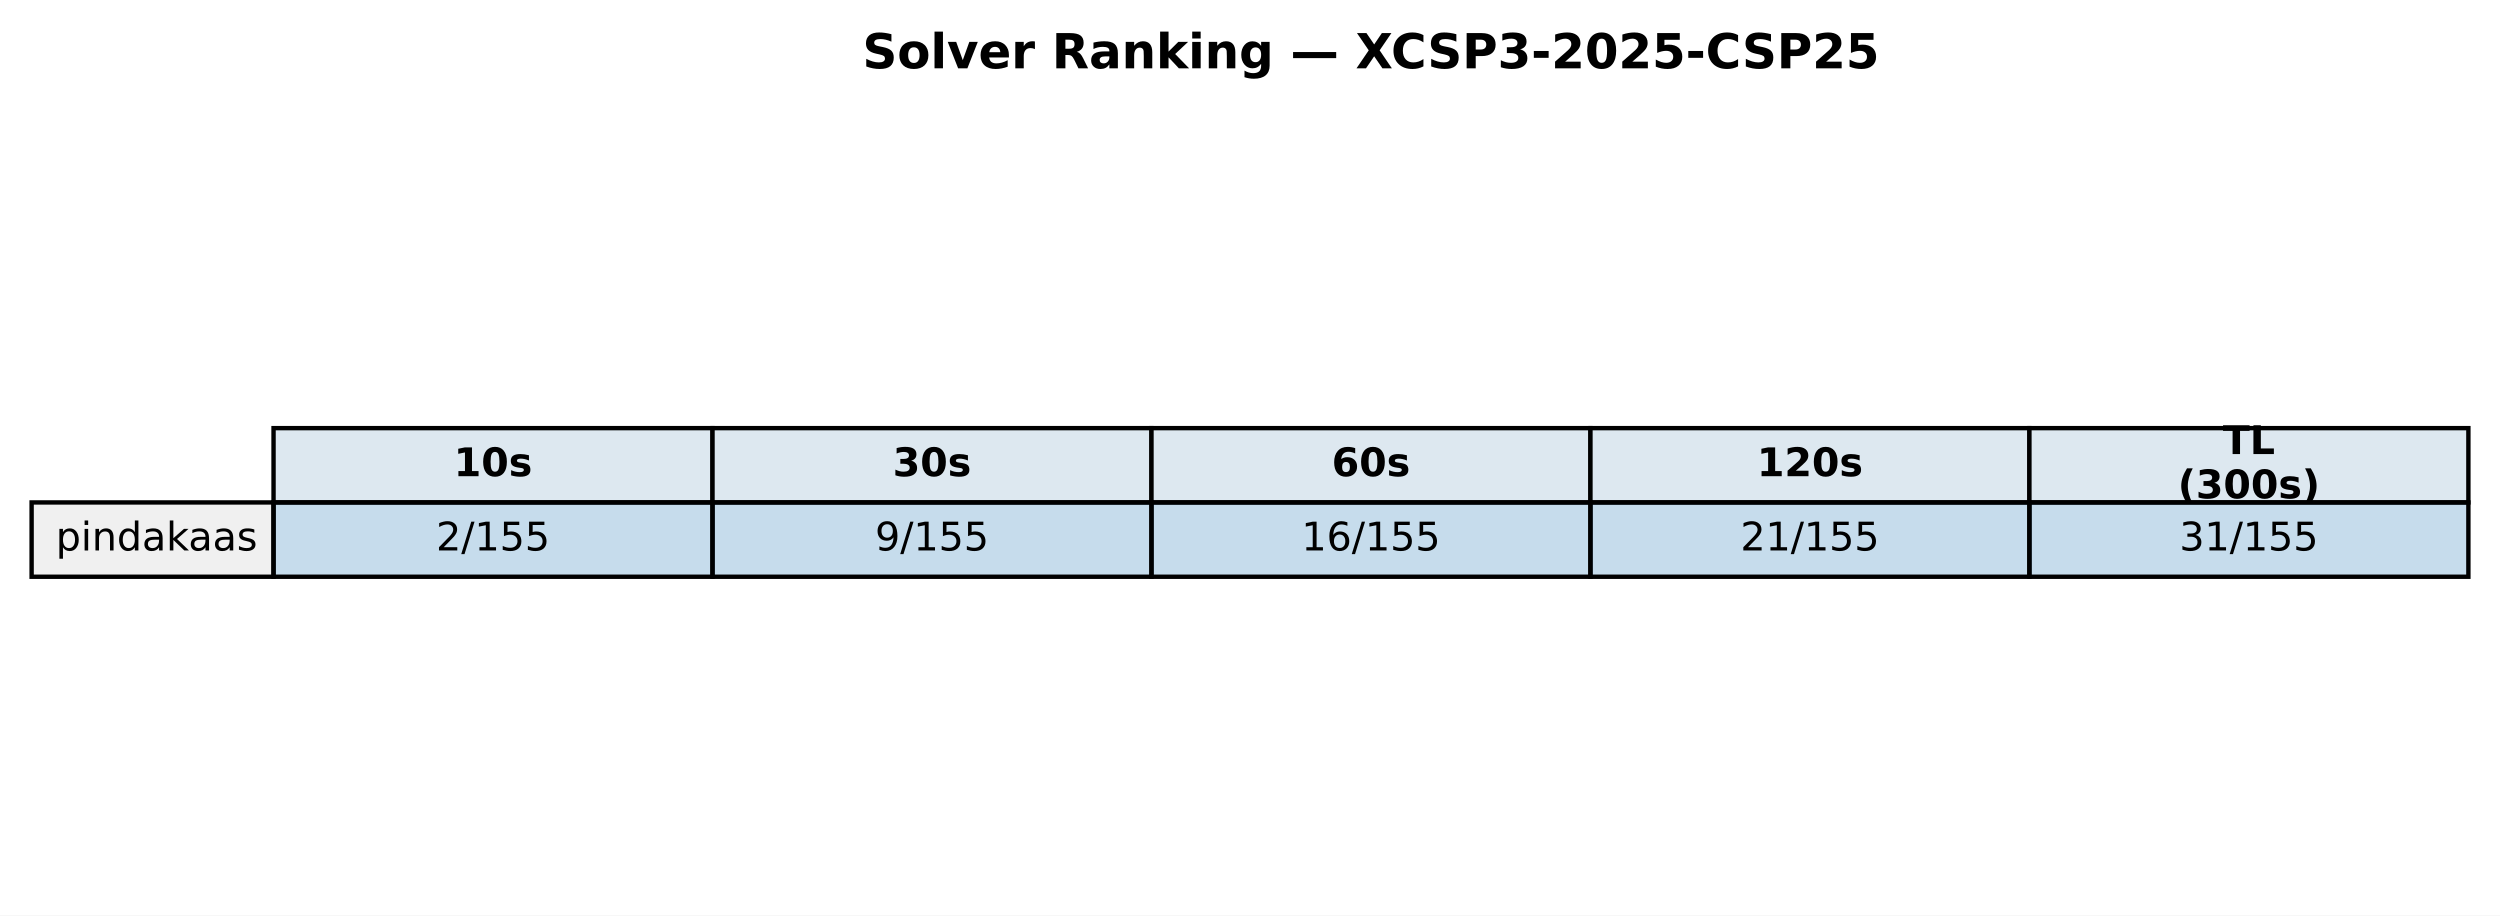
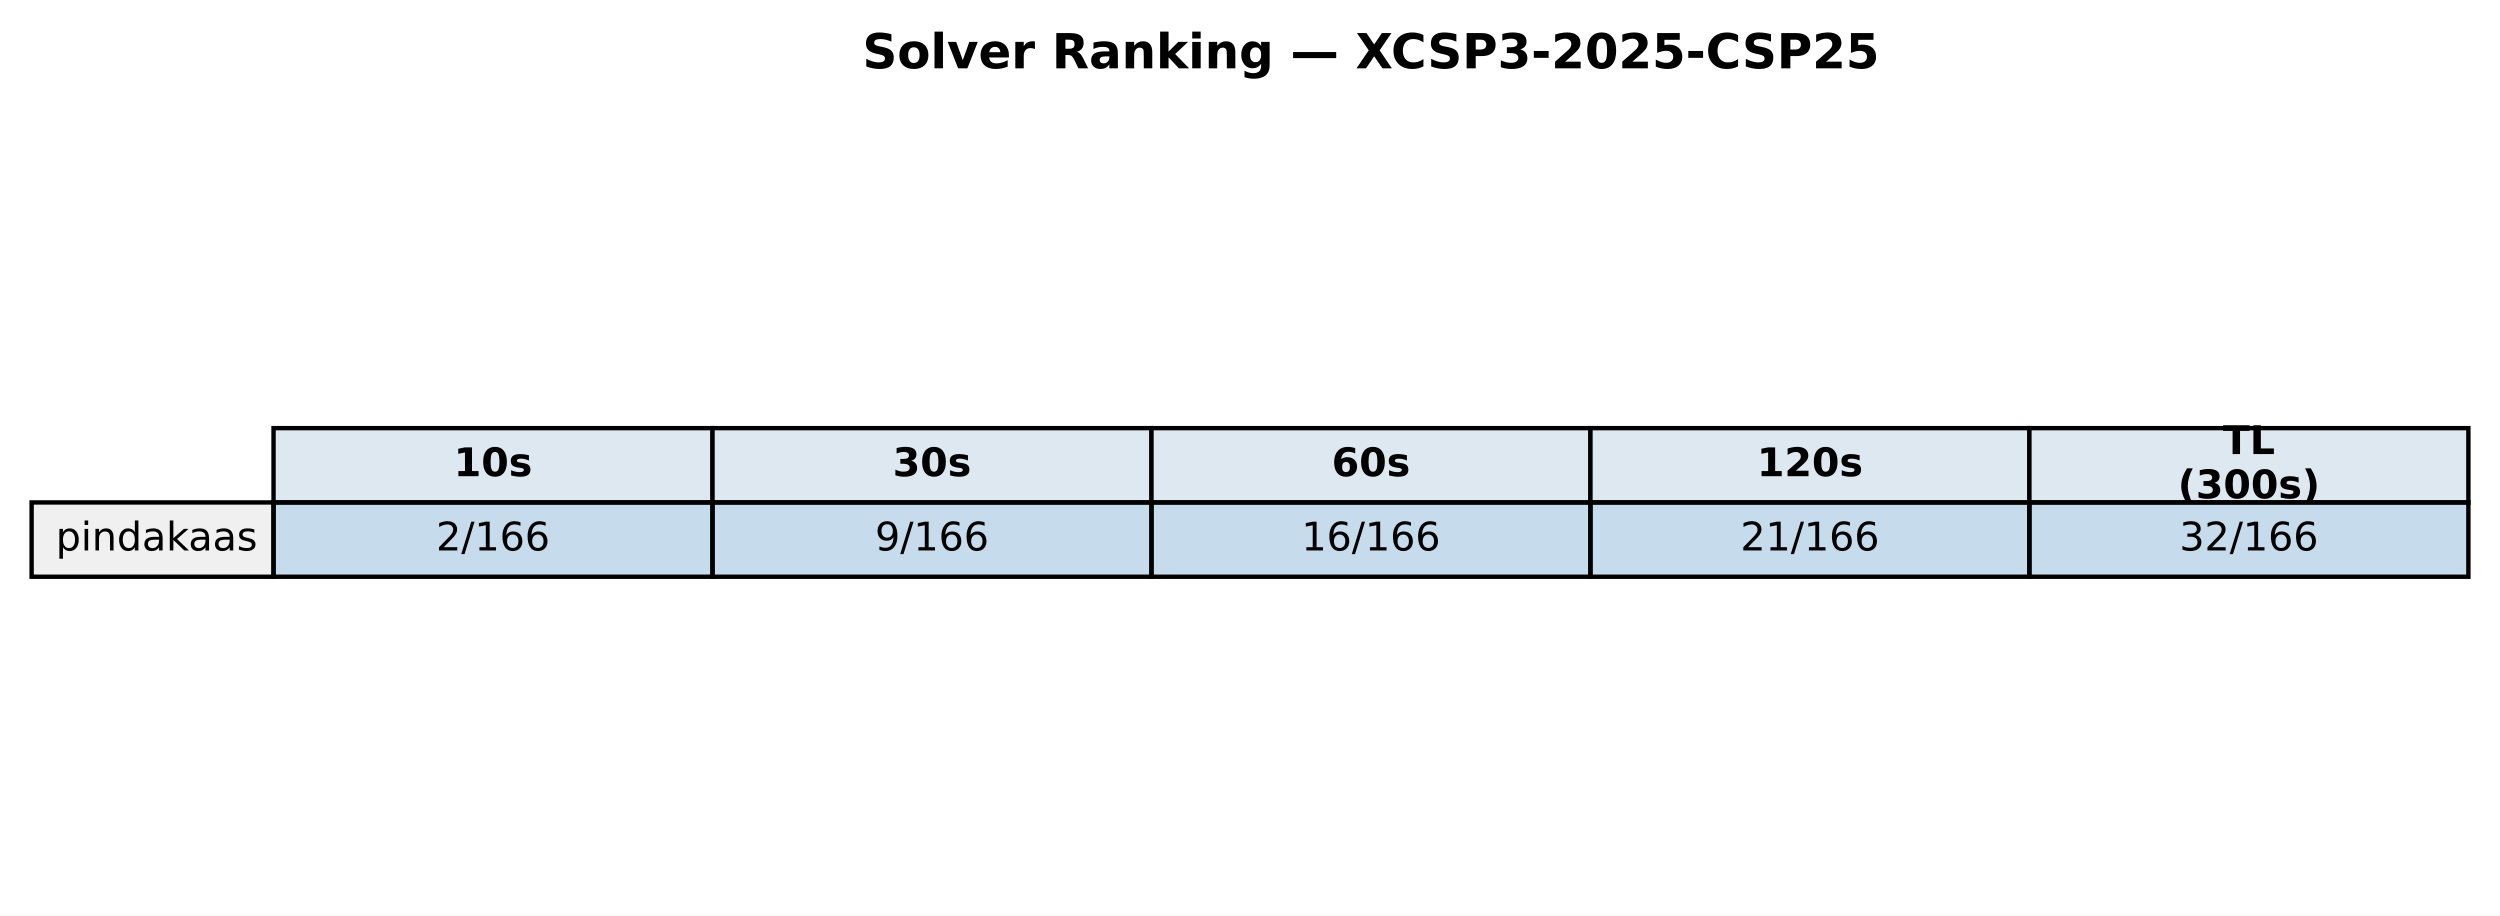
<svg xmlns="http://www.w3.org/2000/svg" xmlns:xlink="http://www.w3.org/1999/xlink" width="569.414pt" height="208.518pt" viewBox="0 0 569.414 208.518" version="1.1">
  <defs>
    <style type="text/css">*{stroke-linejoin: round; stroke-linecap: butt}</style>
  </defs>
  <g id="figure_1">
    <g id="patch_1">
      <path d="M 0 208.518  L 569.414 208.518  L 569.414 0  L 0 0  z " style="fill: #ffffff" />
    </g>
    <g id="axes_1">
      <g id="table_1">
        <g id="patch_2">
          <path d="M 62.304 114.438  L 162.286 114.438  L 162.286 97.514  L 62.304 97.514  z " style="fill: #dde8f0; stroke: #000000; stroke-linejoin: miter" />
        </g>
        <g id="text_1">
          <g transform="translate(103.3544 108.4594) scale(0.09 -0.09)">
            <defs>
              <path id="DejaVuSans-Bold-31" d="M 750 831  L 1813 831  L 1813 3847  L 722 3622  L 722 4441  L 1806 4666  L 2950 4666  L 2950 831  L 4013 831  L 4013 0  L 750 0  L 750 831  z " transform="scale(0.015625)" />
              <path id="DejaVuSans-Bold-30" d="M 2944 2338  Q 2944 3213 2780 3570  Q 2616 3928 2228 3928  Q 1841 3928 1675 3570  Q 1509 3213 1509 2338  Q 1509 1453 1675 1090  Q 1841 728 2228 728  Q 2613 728 2778 1090  Q 2944 1453 2944 2338  z M 4147 2328  Q 4147 1169 3647 539  Q 3147 -91 2228 -91  Q 1306 -91 806 539  Q 306 1169 306 2328  Q 306 3491 806 4120  Q 1306 4750 2228 4750  Q 3147 4750 3647 4120  Q 4147 3491 4147 2328  z " transform="scale(0.015625)" />
              <path id="DejaVuSans-Bold-73" d="M 3272 3391  L 3272 2541  Q 2913 2691 2578 2766  Q 2244 2841 1947 2841  Q 1628 2841 1473 2761  Q 1319 2681 1319 2516  Q 1319 2381 1436 2309  Q 1553 2238 1856 2203  L 2053 2175  Q 2913 2066 3209 1816  Q 3506 1566 3506 1031  Q 3506 472 3093 190  Q 2681 -91 1863 -91  Q 1516 -91 1145 -36  Q 775 19 384 128  L 384 978  Q 719 816 1070 734  Q 1422 653 1784 653  Q 2113 653 2278 743  Q 2444 834 2444 1013  Q 2444 1163 2330 1236  Q 2216 1309 1875 1350  L 1678 1375  Q 931 1469 631 1722  Q 331 1975 331 2491  Q 331 3047 712 3315  Q 1094 3584 1881 3584  Q 2191 3584 2531 3537  Q 2872 3491 3272 3391  z " transform="scale(0.015625)" />
            </defs>
            <use xlink:href="#DejaVuSans-Bold-31" />
            <use xlink:href="#DejaVuSans-Bold-30" transform="translate(69.58008 0)" />
            <use xlink:href="#DejaVuSans-Bold-73" transform="translate(139.1602 0)" />
          </g>
        </g>
        <g id="patch_3">
          <path d="M 162.286 114.438  L 262.268 114.438  L 262.268 97.514  L 162.286 97.514  z " style="fill: #dde8f0; stroke: #000000; stroke-linejoin: miter" />
        </g>
        <g id="text_2">
          <g transform="translate(203.3365 108.4594) scale(0.09 -0.09)">
            <defs>
              <path id="DejaVuSans-Bold-33" d="M 2981 2516  Q 3453 2394 3698 2092  Q 3944 1791 3944 1325  Q 3944 631 3412 270  Q 2881 -91 1863 -91  Q 1503 -91 1142 -33  Q 781 25 428 141  L 428 1069  Q 766 900 1098 814  Q 1431 728 1753 728  Q 2231 728 2486 893  Q 2741 1059 2741 1369  Q 2741 1688 2480 1852  Q 2219 2016 1709 2016  L 1228 2016  L 1228 2791  L 1734 2791  Q 2188 2791 2409 2933  Q 2631 3075 2631 3366  Q 2631 3634 2415 3781  Q 2200 3928 1806 3928  Q 1516 3928 1219 3862  Q 922 3797 628 3669  L 628 4550  Q 984 4650 1334 4700  Q 1684 4750 2022 4750  Q 2931 4750 3382 4451  Q 3834 4153 3834 3553  Q 3834 3144 3618 2883  Q 3403 2622 2981 2516  z " transform="scale(0.015625)" />
            </defs>
            <use xlink:href="#DejaVuSans-Bold-33" />
            <use xlink:href="#DejaVuSans-Bold-30" transform="translate(69.58008 0)" />
            <use xlink:href="#DejaVuSans-Bold-73" transform="translate(139.1602 0)" />
          </g>
        </g>
        <g id="patch_4">
          <path d="M 262.268 114.438  L 362.25 114.438  L 362.25 97.514  L 262.268 97.514  z " style="fill: #dde8f0; stroke: #000000; stroke-linejoin: miter" />
        </g>
        <g id="text_3">
          <g transform="translate(303.3186 108.4594) scale(0.09 -0.09)">
            <defs>
              <path id="DejaVuSans-Bold-36" d="M 2316 2303  Q 2000 2303 1842 2098  Q 1684 1894 1684 1484  Q 1684 1075 1842 870  Q 2000 666 2316 666  Q 2634 666 2792 870  Q 2950 1075 2950 1484  Q 2950 1894 2792 2098  Q 2634 2303 2316 2303  z M 3803 4544  L 3803 3681  Q 3506 3822 3243 3889  Q 2981 3956 2731 3956  Q 2194 3956 1894 3657  Q 1594 3359 1544 2772  Q 1750 2925 1990 3001  Q 2231 3078 2516 3078  Q 3231 3078 3670 2659  Q 4109 2241 4109 1563  Q 4109 813 3618 361  Q 3128 -91 2303 -91  Q 1394 -91 895 523  Q 397 1138 397 2266  Q 397 3422 980 4083  Q 1563 4744 2578 4744  Q 2900 4744 3203 4694  Q 3506 4644 3803 4544  z " transform="scale(0.015625)" />
            </defs>
            <use xlink:href="#DejaVuSans-Bold-36" />
            <use xlink:href="#DejaVuSans-Bold-30" transform="translate(69.58008 0)" />
            <use xlink:href="#DejaVuSans-Bold-73" transform="translate(139.1602 0)" />
          </g>
        </g>
        <g id="patch_5">
          <path d="M 362.25 114.438  L 462.232 114.438  L 462.232 97.514  L 362.25 97.514  z " style="fill: #dde8f0; stroke: #000000; stroke-linejoin: miter" />
        </g>
        <g id="text_4">
          <g transform="translate(400.1697 108.4594) scale(0.09 -0.09)">
            <defs>
              <path id="DejaVuSans-Bold-32" d="M 1844 884  L 3897 884  L 3897 0  L 506 0  L 506 884  L 2209 2388  Q 2438 2594 2547 2791  Q 2656 2988 2656 3200  Q 2656 3528 2436 3728  Q 2216 3928 1850 3928  Q 1569 3928 1234 3808  Q 900 3688 519 3450  L 519 4475  Q 925 4609 1322 4679  Q 1719 4750 2100 4750  Q 2938 4750 3402 4381  Q 3866 4013 3866 3353  Q 3866 2972 3669 2642  Q 3472 2313 2841 1759  L 1844 884  z " transform="scale(0.015625)" />
            </defs>
            <use xlink:href="#DejaVuSans-Bold-31" />
            <use xlink:href="#DejaVuSans-Bold-32" transform="translate(69.58008 0)" />
            <use xlink:href="#DejaVuSans-Bold-30" transform="translate(139.1602 0)" />
            <use xlink:href="#DejaVuSans-Bold-73" transform="translate(208.7402 0)" />
          </g>
        </g>
        <g id="patch_6">
          <path d="M 462.232 114.438  L 562.214 114.438  L 562.214 97.514  L 462.232 97.514  z " style="fill: #dde8f0; stroke: #000000; stroke-linejoin: miter" />
        </g>
        <g id="text_5">
          <g transform="translate(506.2858 103.4204) scale(0.09 -0.09)">
            <defs>
              <path id="DejaVuSans-Bold-54" d="M 31 4666  L 4331 4666  L 4331 3756  L 2784 3756  L 2784 0  L 1581 0  L 1581 3756  L 31 3756  L 31 4666  z " transform="scale(0.015625)" />
              <path id="DejaVuSans-Bold-4c" d="M 588 4666  L 1791 4666  L 1791 909  L 3903 909  L 3903 0  L 588 0  L 588 4666  z " transform="scale(0.015625)" />
            </defs>
            <use xlink:href="#DejaVuSans-Bold-54" />
            <use xlink:href="#DejaVuSans-Bold-4c" transform="translate(68.21289 0)" />
          </g>
          <g transform="translate(496.0385 113.4984) scale(0.09 -0.09)">
            <defs>
              <path id="DejaVuSans-Bold-28" d="M 2413 -844  L 1484 -844  Q 1006 -72 778 623  Q 550 1319 550 2003  Q 550 2688 779 3389  Q 1009 4091 1484 4856  L 2413 4856  Q 2013 4116 1813 3408  Q 1613 2700 1613 2009  Q 1613 1319 1811 609  Q 2009 -100 2413 -844  z " transform="scale(0.015625)" />
              <path id="DejaVuSans-Bold-29" d="M 513 -844  Q 913 -100 1113 609  Q 1313 1319 1313 2009  Q 1313 2700 1113 3408  Q 913 4116 513 4856  L 1441 4856  Q 1916 4091 2145 3389  Q 2375 2688 2375 2003  Q 2375 1319 2147 623  Q 1919 -72 1441 -844  L 513 -844  z " transform="scale(0.015625)" />
            </defs>
            <use xlink:href="#DejaVuSans-Bold-28" />
            <use xlink:href="#DejaVuSans-Bold-33" transform="translate(45.70312 0)" />
            <use xlink:href="#DejaVuSans-Bold-30" transform="translate(115.2832 0)" />
            <use xlink:href="#DejaVuSans-Bold-30" transform="translate(184.8633 0)" />
            <use xlink:href="#DejaVuSans-Bold-73" transform="translate(254.4434 0)" />
            <use xlink:href="#DejaVuSans-Bold-29" transform="translate(313.9648 0)" />
          </g>
        </g>
        <g id="patch_7">
          <path d="M 7.2 131.363  L 62.304 131.363  L 62.304 114.438  L 7.2 114.438  z " style="fill: #f0f0f0; stroke: #000000; stroke-linejoin: miter" />
        </g>
        <g id="text_6">
          <g transform="translate(12.71036 125.3841) scale(0.09 -0.09)">
            <defs>
              <path id="DejaVuSans-70" d="M 1159 525  L 1159 -1331  L 581 -1331  L 581 3500  L 1159 3500  L 1159 2969  Q 1341 3281 1617 3432  Q 1894 3584 2278 3584  Q 2916 3584 3314 3078  Q 3713 2572 3713 1747  Q 3713 922 3314 415  Q 2916 -91 2278 -91  Q 1894 -91 1617 61  Q 1341 213 1159 525  z M 3116 1747  Q 3116 2381 2855 2742  Q 2594 3103 2138 3103  Q 1681 3103 1420 2742  Q 1159 2381 1159 1747  Q 1159 1113 1420 752  Q 1681 391 2138 391  Q 2594 391 2855 752  Q 3116 1113 3116 1747  z " transform="scale(0.015625)" />
              <path id="DejaVuSans-69" d="M 603 3500  L 1178 3500  L 1178 0  L 603 0  L 603 3500  z M 603 4863  L 1178 4863  L 1178 4134  L 603 4134  L 603 4863  z " transform="scale(0.015625)" />
              <path id="DejaVuSans-6e" d="M 3513 2113  L 3513 0  L 2938 0  L 2938 2094  Q 2938 2591 2744 2837  Q 2550 3084 2163 3084  Q 1697 3084 1428 2787  Q 1159 2491 1159 1978  L 1159 0  L 581 0  L 581 3500  L 1159 3500  L 1159 2956  Q 1366 3272 1645 3428  Q 1925 3584 2291 3584  Q 2894 3584 3203 3211  Q 3513 2838 3513 2113  z " transform="scale(0.015625)" />
              <path id="DejaVuSans-64" d="M 2906 2969  L 2906 4863  L 3481 4863  L 3481 0  L 2906 0  L 2906 525  Q 2725 213 2448 61  Q 2172 -91 1784 -91  Q 1150 -91 751 415  Q 353 922 353 1747  Q 353 2572 751 3078  Q 1150 3584 1784 3584  Q 2172 3584 2448 3432  Q 2725 3281 2906 2969  z M 947 1747  Q 947 1113 1208 752  Q 1469 391 1925 391  Q 2381 391 2643 752  Q 2906 1113 2906 1747  Q 2906 2381 2643 2742  Q 2381 3103 1925 3103  Q 1469 3103 1208 2742  Q 947 2381 947 1747  z " transform="scale(0.015625)" />
              <path id="DejaVuSans-61" d="M 2194 1759  Q 1497 1759 1228 1600  Q 959 1441 959 1056  Q 959 750 1161 570  Q 1363 391 1709 391  Q 2188 391 2477 730  Q 2766 1069 2766 1631  L 2766 1759  L 2194 1759  z M 3341 1997  L 3341 0  L 2766 0  L 2766 531  Q 2569 213 2275 61  Q 1981 -91 1556 -91  Q 1019 -91 701 211  Q 384 513 384 1019  Q 384 1609 779 1909  Q 1175 2209 1959 2209  L 2766 2209  L 2766 2266  Q 2766 2663 2505 2880  Q 2244 3097 1772 3097  Q 1472 3097 1187 3025  Q 903 2953 641 2809  L 641 3341  Q 956 3463 1253 3523  Q 1550 3584 1831 3584  Q 2591 3584 2966 3190  Q 3341 2797 3341 1997  z " transform="scale(0.015625)" />
              <path id="DejaVuSans-6b" d="M 581 4863  L 1159 4863  L 1159 1991  L 2875 3500  L 3609 3500  L 1753 1863  L 3688 0  L 2938 0  L 1159 1709  L 1159 0  L 581 0  L 581 4863  z " transform="scale(0.015625)" />
              <path id="DejaVuSans-73" d="M 2834 3397  L 2834 2853  Q 2591 2978 2328 3040  Q 2066 3103 1784 3103  Q 1356 3103 1142 2972  Q 928 2841 928 2578  Q 928 2378 1081 2264  Q 1234 2150 1697 2047  L 1894 2003  Q 2506 1872 2764 1633  Q 3022 1394 3022 966  Q 3022 478 2636 193  Q 2250 -91 1575 -91  Q 1294 -91 989 -36  Q 684 19 347 128  L 347 722  Q 666 556 975 473  Q 1284 391 1588 391  Q 1994 391 2212 530  Q 2431 669 2431 922  Q 2431 1156 2273 1281  Q 2116 1406 1581 1522  L 1381 1569  Q 847 1681 609 1914  Q 372 2147 372 2553  Q 372 3047 722 3315  Q 1072 3584 1716 3584  Q 2034 3584 2315 3537  Q 2597 3491 2834 3397  z " transform="scale(0.015625)" />
            </defs>
            <use xlink:href="#DejaVuSans-70" />
            <use xlink:href="#DejaVuSans-69" transform="translate(63.47656 0)" />
            <use xlink:href="#DejaVuSans-6e" transform="translate(91.25977 0)" />
            <use xlink:href="#DejaVuSans-64" transform="translate(154.6387 0)" />
            <use xlink:href="#DejaVuSans-61" transform="translate(218.1152 0)" />
            <use xlink:href="#DejaVuSans-6b" transform="translate(279.3945 0)" />
            <use xlink:href="#DejaVuSans-61" transform="translate(335.5547 0)" />
            <use xlink:href="#DejaVuSans-61" transform="translate(396.834 0)" />
            <use xlink:href="#DejaVuSans-73" transform="translate(458.1133 0)" />
          </g>
        </g>
        <g id="patch_8">
          <path d="M 62.304 131.363  L 162.286 131.363  L 162.286 114.438  L 62.304 114.438  z " style="fill: #1f77b4; fill-opacity: 0.25; stroke: #000000; stroke-linejoin: miter" />
        </g>
        <g id="text_7">
          <g transform="translate(99.32623 125.3841) scale(0.09 -0.09)">
            <defs>
              <path id="DejaVuSans-32" d="M 1228 531  L 3431 531  L 3431 0  L 469 0  L 469 531  Q 828 903 1448 1529  Q 2069 2156 2228 2338  Q 2531 2678 2651 2914  Q 2772 3150 2772 3378  Q 2772 3750 2511 3984  Q 2250 4219 1831 4219  Q 1534 4219 1204 4116  Q 875 4013 500 3803  L 500 4441  Q 881 4594 1212 4672  Q 1544 4750 1819 4750  Q 2544 4750 2975 4387  Q 3406 4025 3406 3419  Q 3406 3131 3298 2873  Q 3191 2616 2906 2266  Q 2828 2175 2409 1742  Q 1991 1309 1228 531  z " transform="scale(0.015625)" />
              <path id="DejaVuSans-2f" d="M 1625 4666  L 2156 4666  L 531 -594  L 0 -594  L 1625 4666  z " transform="scale(0.015625)" />
              <path id="DejaVuSans-31" d="M 794 531  L 1825 531  L 1825 4091  L 703 3866  L 703 4441  L 1819 4666  L 2450 4666  L 2450 531  L 3481 531  L 3481 0  L 794 0  L 794 531  z " transform="scale(0.015625)" />
-               <path id="DejaVuSans-35" d="M 691 4666  L 3169 4666  L 3169 4134  L 1269 4134  L 1269 2991  Q 1406 3038 1543 3061  Q 1681 3084 1819 3084  Q 2600 3084 3056 2656  Q 3513 2228 3513 1497  Q 3513 744 3044 326  Q 2575 -91 1722 -91  Q 1428 -91 1123 -41  Q 819 9 494 109  L 494 744  Q 775 591 1075 516  Q 1375 441 1709 441  Q 2250 441 2565 725  Q 2881 1009 2881 1497  Q 2881 1984 2565 2268  Q 2250 2553 1709 2553  Q 1456 2553 1204 2497  Q 953 2441 691 2322  L 691 4666  z " transform="scale(0.015625)" />
+               <path id="DejaVuSans-36" d="M 2113 2584  Q 1688 2584 1439 2293  Q 1191 2003 1191 1497  Q 1191 994 1439 701  Q 1688 409 2113 409  Q 2538 409 2786 701  Q 3034 994 3034 1497  Q 3034 2003 2786 2293  Q 2538 2584 2113 2584  z M 3366 4563  L 3366 3988  Q 3128 4100 2886 4159  Q 2644 4219 2406 4219  Q 1781 4219 1451 3797  Q 1122 3375 1075 2522  Q 1259 2794 1537 2939  Q 1816 3084 2150 3084  Q 2853 3084 3261 2657  Q 3669 2231 3669 1497  Q 3669 778 3244 343  Q 2819 -91 2113 -91  Q 1303 -91 875 529  Q 447 1150 447 2328  Q 447 3434 972 4092  Q 1497 4750 2381 4750  Q 2619 4750 2861 4703  Q 3103 4656 3366 4563  z " transform="scale(0.015625)" />
            </defs>
            <use xlink:href="#DejaVuSans-32" />
            <use xlink:href="#DejaVuSans-2f" transform="translate(63.62305 0)" />
            <use xlink:href="#DejaVuSans-31" transform="translate(97.31445 0)" />
-             <use xlink:href="#DejaVuSans-35" transform="translate(160.9375 0)" />
-             <use xlink:href="#DejaVuSans-35" transform="translate(224.5605 0)" />
+             <use xlink:href="#DejaVuSans-36" transform="translate(160.9375 0)" />
+             <use xlink:href="#DejaVuSans-36" transform="translate(224.5605 0)" />
          </g>
        </g>
        <g id="patch_9">
          <path d="M 162.286 131.363  L 262.268 131.363  L 262.268 114.438  L 162.286 114.438  z " style="fill: #1f77b4; fill-opacity: 0.25; stroke: #000000; stroke-linejoin: miter" />
        </g>
        <g id="text_8">
          <g transform="translate(199.3083 125.3841) scale(0.09 -0.09)">
            <defs>
              <path id="DejaVuSans-39" d="M 703 97  L 703 672  Q 941 559 1184 500  Q 1428 441 1663 441  Q 2288 441 2617 861  Q 2947 1281 2994 2138  Q 2813 1869 2534 1725  Q 2256 1581 1919 1581  Q 1219 1581 811 2004  Q 403 2428 403 3163  Q 403 3881 828 4315  Q 1253 4750 1959 4750  Q 2769 4750 3195 4129  Q 3622 3509 3622 2328  Q 3622 1225 3098 567  Q 2575 -91 1691 -91  Q 1453 -91 1209 -44  Q 966 3 703 97  z M 1959 2075  Q 2384 2075 2632 2365  Q 2881 2656 2881 3163  Q 2881 3666 2632 3958  Q 2384 4250 1959 4250  Q 1534 4250 1286 3958  Q 1038 3666 1038 3163  Q 1038 2656 1286 2365  Q 1534 2075 1959 2075  z " transform="scale(0.015625)" />
            </defs>
            <use xlink:href="#DejaVuSans-39" />
            <use xlink:href="#DejaVuSans-2f" transform="translate(63.62305 0)" />
            <use xlink:href="#DejaVuSans-31" transform="translate(97.31445 0)" />
-             <use xlink:href="#DejaVuSans-35" transform="translate(160.9375 0)" />
-             <use xlink:href="#DejaVuSans-35" transform="translate(224.5605 0)" />
+             <use xlink:href="#DejaVuSans-36" transform="translate(160.9375 0)" />
+             <use xlink:href="#DejaVuSans-36" transform="translate(224.5605 0)" />
          </g>
        </g>
        <g id="patch_10">
          <path d="M 262.268 131.363  L 362.25 131.363  L 362.25 114.438  L 262.268 114.438  z " style="fill: #1f77b4; fill-opacity: 0.25; stroke: #000000; stroke-linejoin: miter" />
        </g>
        <g id="text_9">
          <g transform="translate(296.4273 125.3841) scale(0.09 -0.09)">
-             <defs>
-               <path id="DejaVuSans-36" d="M 2113 2584  Q 1688 2584 1439 2293  Q 1191 2003 1191 1497  Q 1191 994 1439 701  Q 1688 409 2113 409  Q 2538 409 2786 701  Q 3034 994 3034 1497  Q 3034 2003 2786 2293  Q 2538 2584 2113 2584  z M 3366 4563  L 3366 3988  Q 3128 4100 2886 4159  Q 2644 4219 2406 4219  Q 1781 4219 1451 3797  Q 1122 3375 1075 2522  Q 1259 2794 1537 2939  Q 1816 3084 2150 3084  Q 2853 3084 3261 2657  Q 3669 2231 3669 1497  Q 3669 778 3244 343  Q 2819 -91 2113 -91  Q 1303 -91 875 529  Q 447 1150 447 2328  Q 447 3434 972 4092  Q 1497 4750 2381 4750  Q 2619 4750 2861 4703  Q 3103 4656 3366 4563  z " transform="scale(0.015625)" />
-             </defs>
            <use xlink:href="#DejaVuSans-31" />
            <use xlink:href="#DejaVuSans-36" transform="translate(63.62305 0)" />
            <use xlink:href="#DejaVuSans-2f" transform="translate(127.2461 0)" />
            <use xlink:href="#DejaVuSans-31" transform="translate(160.9375 0)" />
-             <use xlink:href="#DejaVuSans-35" transform="translate(224.5605 0)" />
-             <use xlink:href="#DejaVuSans-35" transform="translate(288.1836 0)" />
+             <use xlink:href="#DejaVuSans-36" transform="translate(224.5605 0)" />
+             <use xlink:href="#DejaVuSans-36" transform="translate(288.1836 0)" />
          </g>
        </g>
        <g id="patch_11">
          <path d="M 362.25 131.363  L 462.232 131.363  L 462.232 114.438  L 362.25 114.438  z " style="fill: #1f77b4; fill-opacity: 0.25; stroke: #000000; stroke-linejoin: miter" />
        </g>
        <g id="text_10">
          <g transform="translate(396.4093 125.3841) scale(0.09 -0.09)">
            <use xlink:href="#DejaVuSans-32" />
            <use xlink:href="#DejaVuSans-31" transform="translate(63.62305 0)" />
            <use xlink:href="#DejaVuSans-2f" transform="translate(127.2461 0)" />
            <use xlink:href="#DejaVuSans-31" transform="translate(160.9375 0)" />
-             <use xlink:href="#DejaVuSans-35" transform="translate(224.5605 0)" />
-             <use xlink:href="#DejaVuSans-35" transform="translate(288.1836 0)" />
+             <use xlink:href="#DejaVuSans-36" transform="translate(224.5605 0)" />
+             <use xlink:href="#DejaVuSans-36" transform="translate(288.1836 0)" />
          </g>
        </g>
        <g id="patch_12">
          <path d="M 462.232 131.363  L 562.214 131.363  L 562.214 114.438  L 462.232 114.438  z " style="fill: #1f77b4; fill-opacity: 0.25; stroke: #000000; stroke-linejoin: miter" />
        </g>
        <g id="text_11">
          <g transform="translate(496.3914 125.3841) scale(0.09 -0.09)">
            <defs>
              <path id="DejaVuSans-33" d="M 2597 2516  Q 3050 2419 3304 2112  Q 3559 1806 3559 1356  Q 3559 666 3084 287  Q 2609 -91 1734 -91  Q 1441 -91 1130 -33  Q 819 25 488 141  L 488 750  Q 750 597 1062 519  Q 1375 441 1716 441  Q 2309 441 2620 675  Q 2931 909 2931 1356  Q 2931 1769 2642 2001  Q 2353 2234 1838 2234  L 1294 2234  L 1294 2753  L 1863 2753  Q 2328 2753 2575 2939  Q 2822 3125 2822 3475  Q 2822 3834 2567 4026  Q 2313 4219 1838 4219  Q 1578 4219 1281 4162  Q 984 4106 628 3988  L 628 4550  Q 988 4650 1302 4700  Q 1616 4750 1894 4750  Q 2613 4750 3031 4423  Q 3450 4097 3450 3541  Q 3450 3153 3228 2886  Q 3006 2619 2597 2516  z " transform="scale(0.015625)" />
            </defs>
            <use xlink:href="#DejaVuSans-33" />
-             <use xlink:href="#DejaVuSans-31" transform="translate(63.62305 0)" />
+             <use xlink:href="#DejaVuSans-32" transform="translate(63.62305 0)" />
            <use xlink:href="#DejaVuSans-2f" transform="translate(127.2461 0)" />
            <use xlink:href="#DejaVuSans-31" transform="translate(160.9375 0)" />
-             <use xlink:href="#DejaVuSans-35" transform="translate(224.5605 0)" />
-             <use xlink:href="#DejaVuSans-35" transform="translate(288.1836 0)" />
+             <use xlink:href="#DejaVuSans-36" transform="translate(224.5605 0)" />
+             <use xlink:href="#DejaVuSans-36" transform="translate(288.1836 0)" />
          </g>
        </g>
      </g>
      <g id="text_12">
        <g transform="translate(196.4477 15.55828) scale(0.11 -0.11)">
          <defs>
            <path id="DejaVuSans-Bold-53" d="M 3834 4519  L 3834 3531  Q 3450 3703 3084 3790  Q 2719 3878 2394 3878  Q 1963 3878 1756 3759  Q 1550 3641 1550 3391  Q 1550 3203 1689 3098  Q 1828 2994 2194 2919  L 2706 2816  Q 3484 2659 3812 2340  Q 4141 2022 4141 1434  Q 4141 663 3683 286  Q 3225 -91 2284 -91  Q 1841 -91 1394 -6  Q 947 78 500 244  L 500 1259  Q 947 1022 1364 901  Q 1781 781 2169 781  Q 2563 781 2772 912  Q 2981 1044 2981 1288  Q 2981 1506 2839 1625  Q 2697 1744 2272 1838  L 1806 1941  Q 1106 2091 782 2419  Q 459 2747 459 3303  Q 459 4000 909 4375  Q 1359 4750 2203 4750  Q 2588 4750 2994 4692  Q 3400 4634 3834 4519  z " transform="scale(0.015625)" />
            <path id="DejaVuSans-Bold-6f" d="M 2203 2784  Q 1831 2784 1636 2517  Q 1441 2250 1441 1747  Q 1441 1244 1636 976  Q 1831 709 2203 709  Q 2569 709 2762 976  Q 2956 1244 2956 1747  Q 2956 2250 2762 2517  Q 2569 2784 2203 2784  z M 2203 3584  Q 3106 3584 3614 3096  Q 4122 2609 4122 1747  Q 4122 884 3614 396  Q 3106 -91 2203 -91  Q 1297 -91 786 396  Q 275 884 275 1747  Q 275 2609 786 3096  Q 1297 3584 2203 3584  z " transform="scale(0.015625)" />
            <path id="DejaVuSans-Bold-6c" d="M 538 4863  L 1656 4863  L 1656 0  L 538 0  L 538 4863  z " transform="scale(0.015625)" />
            <path id="DejaVuSans-Bold-76" d="M 97 3500  L 1216 3500  L 2088 1081  L 2956 3500  L 4078 3500  L 2700 0  L 1472 0  L 97 3500  z " transform="scale(0.015625)" />
            <path id="DejaVuSans-Bold-65" d="M 4031 1759  L 4031 1441  L 1416 1441  Q 1456 1047 1700 850  Q 1944 653 2381 653  Q 2734 653 3104 758  Q 3475 863 3866 1075  L 3866 213  Q 3469 63 3072 -14  Q 2675 -91 2278 -91  Q 1328 -91 801 392  Q 275 875 275 1747  Q 275 2603 792 3093  Q 1309 3584 2216 3584  Q 3041 3584 3536 3087  Q 4031 2591 4031 1759  z M 2881 2131  Q 2881 2450 2695 2645  Q 2509 2841 2209 2841  Q 1884 2841 1681 2658  Q 1478 2475 1428 2131  L 2881 2131  z " transform="scale(0.015625)" />
            <path id="DejaVuSans-Bold-72" d="M 3138 2547  Q 2991 2616 2845 2648  Q 2700 2681 2553 2681  Q 2122 2681 1889 2404  Q 1656 2128 1656 1613  L 1656 0  L 538 0  L 538 3500  L 1656 3500  L 1656 2925  Q 1872 3269 2151 3426  Q 2431 3584 2822 3584  Q 2878 3584 2943 3579  Q 3009 3575 3134 3559  L 3138 2547  z " transform="scale(0.015625)" />
            <path id="DejaVuSans-Bold-20" transform="scale(0.015625)" />
            <path id="DejaVuSans-Bold-52" d="M 2297 2597  Q 2675 2597 2839 2737  Q 3003 2878 3003 3200  Q 3003 3519 2839 3656  Q 2675 3794 2297 3794  L 1791 3794  L 1791 2597  L 2297 2597  z M 1791 1766  L 1791 0  L 588 0  L 588 4666  L 2425 4666  Q 3347 4666 3776 4356  Q 4206 4047 4206 3378  Q 4206 2916 3982 2619  Q 3759 2322 3309 2181  Q 3556 2125 3751 1926  Q 3947 1728 4147 1325  L 4800 0  L 3519 0  L 2950 1159  Q 2778 1509 2601 1637  Q 2425 1766 2131 1766  L 1791 1766  z " transform="scale(0.015625)" />
            <path id="DejaVuSans-Bold-61" d="M 2106 1575  Q 1756 1575 1579 1456  Q 1403 1338 1403 1106  Q 1403 894 1545 773  Q 1688 653 1941 653  Q 2256 653 2472 879  Q 2688 1106 2688 1447  L 2688 1575  L 2106 1575  z M 3816 1997  L 3816 0  L 2688 0  L 2688 519  Q 2463 200 2181 54  Q 1900 -91 1497 -91  Q 953 -91 614 226  Q 275 544 275 1050  Q 275 1666 698 1953  Q 1122 2241 2028 2241  L 2688 2241  L 2688 2328  Q 2688 2594 2478 2717  Q 2269 2841 1825 2841  Q 1466 2841 1156 2769  Q 847 2697 581 2553  L 581 3406  Q 941 3494 1303 3539  Q 1666 3584 2028 3584  Q 2975 3584 3395 3211  Q 3816 2838 3816 1997  z " transform="scale(0.015625)" />
            <path id="DejaVuSans-Bold-6e" d="M 4056 2131  L 4056 0  L 2931 0  L 2931 347  L 2931 1631  Q 2931 2084 2911 2256  Q 2891 2428 2841 2509  Q 2775 2619 2662 2680  Q 2550 2741 2406 2741  Q 2056 2741 1856 2470  Q 1656 2200 1656 1722  L 1656 0  L 538 0  L 538 3500  L 1656 3500  L 1656 2988  Q 1909 3294 2193 3439  Q 2478 3584 2822 3584  Q 3428 3584 3742 3212  Q 4056 2841 4056 2131  z " transform="scale(0.015625)" />
            <path id="DejaVuSans-Bold-6b" d="M 538 4863  L 1656 4863  L 1656 2216  L 2944 3500  L 4244 3500  L 2534 1894  L 4378 0  L 3022 0  L 1656 1459  L 1656 0  L 538 0  L 538 4863  z " transform="scale(0.015625)" />
            <path id="DejaVuSans-Bold-69" d="M 538 3500  L 1656 3500  L 1656 0  L 538 0  L 538 3500  z M 538 4863  L 1656 4863  L 1656 3950  L 538 3950  L 538 4863  z " transform="scale(0.015625)" />
            <path id="DejaVuSans-Bold-67" d="M 2919 594  Q 2688 288 2409 144  Q 2131 0 1766 0  Q 1125 0 706 504  Q 288 1009 288 1791  Q 288 2575 706 3076  Q 1125 3578 1766 3578  Q 2131 3578 2409 3434  Q 2688 3291 2919 2981  L 2919 3500  L 4044 3500  L 4044 353  Q 4044 -491 3511 -936  Q 2978 -1381 1966 -1381  Q 1638 -1381 1331 -1331  Q 1025 -1281 716 -1178  L 716 -306  Q 1009 -475 1290 -558  Q 1572 -641 1856 -641  Q 2406 -641 2662 -400  Q 2919 -159 2919 353  L 2919 594  z M 2181 2772  Q 1834 2772 1640 2515  Q 1447 2259 1447 1791  Q 1447 1309 1634 1061  Q 1822 813 2181 813  Q 2531 813 2725 1069  Q 2919 1325 2919 1791  Q 2919 2259 2725 2515  Q 2531 2772 2181 2772  z " transform="scale(0.015625)" />
            <path id="DejaVuSans-Bold-2014" d="M 344 2156  L 6056 2156  L 6056 1350  L 344 1350  L 344 2156  z " transform="scale(0.015625)" />
            <path id="DejaVuSans-Bold-58" d="M 3188 2381  L 4806 0  L 3553 0  L 2463 1594  L 1381 0  L 122 0  L 1741 2381  L 184 4666  L 1441 4666  L 2463 3163  L 3481 4666  L 4744 4666  L 3188 2381  z " transform="scale(0.015625)" />
            <path id="DejaVuSans-Bold-43" d="M 4288 256  Q 3956 84 3597 -3  Q 3238 -91 2847 -91  Q 1681 -91 1000 561  Q 319 1213 319 2328  Q 319 3447 1000 4098  Q 1681 4750 2847 4750  Q 3238 4750 3597 4662  Q 3956 4575 4288 4403  L 4288 3438  Q 3953 3666 3628 3772  Q 3303 3878 2944 3878  Q 2300 3878 1931 3465  Q 1563 3053 1563 2328  Q 1563 1606 1931 1193  Q 2300 781 2944 781  Q 3303 781 3628 887  Q 3953 994 4288 1222  L 4288 256  z " transform="scale(0.015625)" />
            <path id="DejaVuSans-Bold-50" d="M 588 4666  L 2584 4666  Q 3475 4666 3951 4270  Q 4428 3875 4428 3144  Q 4428 2409 3951 2014  Q 3475 1619 2584 1619  L 1791 1619  L 1791 0  L 588 0  L 588 4666  z M 1791 3794  L 1791 2491  L 2456 2491  Q 2806 2491 2997 2661  Q 3188 2831 3188 3144  Q 3188 3456 2997 3625  Q 2806 3794 2456 3794  L 1791 3794  z " transform="scale(0.015625)" />
            <path id="DejaVuSans-Bold-2d" d="M 347 2297  L 2309 2297  L 2309 1388  L 347 1388  L 347 2297  z " transform="scale(0.015625)" />
            <path id="DejaVuSans-Bold-35" d="M 678 4666  L 3669 4666  L 3669 3781  L 1638 3781  L 1638 3059  Q 1775 3097 1914 3117  Q 2053 3138 2203 3138  Q 3056 3138 3531 2711  Q 4006 2284 4006 1522  Q 4006 766 3489 337  Q 2972 -91 2053 -91  Q 1656 -91 1267 -14  Q 878 63 494 219  L 494 1166  Q 875 947 1217 837  Q 1559 728 1863 728  Q 2300 728 2551 942  Q 2803 1156 2803 1522  Q 2803 1891 2551 2103  Q 2300 2316 1863 2316  Q 1603 2316 1309 2248  Q 1016 2181 678 2041  L 678 4666  z " transform="scale(0.015625)" />
          </defs>
          <use xlink:href="#DejaVuSans-Bold-53" />
          <use xlink:href="#DejaVuSans-Bold-6f" transform="translate(72.02148 0)" />
          <use xlink:href="#DejaVuSans-Bold-6c" transform="translate(140.7227 0)" />
          <use xlink:href="#DejaVuSans-Bold-76" transform="translate(175 0)" />
          <use xlink:href="#DejaVuSans-Bold-65" transform="translate(240.1855 0)" />
          <use xlink:href="#DejaVuSans-Bold-72" transform="translate(308.0078 0)" />
          <use xlink:href="#DejaVuSans-Bold-20" transform="translate(357.3242 0)" />
          <use xlink:href="#DejaVuSans-Bold-52" transform="translate(392.1387 0)" />
          <use xlink:href="#DejaVuSans-Bold-61" transform="translate(469.1406 0)" />
          <use xlink:href="#DejaVuSans-Bold-6e" transform="translate(536.6211 0)" />
          <use xlink:href="#DejaVuSans-Bold-6b" transform="translate(607.8125 0)" />
          <use xlink:href="#DejaVuSans-Bold-69" transform="translate(674.3164 0)" />
          <use xlink:href="#DejaVuSans-Bold-6e" transform="translate(708.5938 0)" />
          <use xlink:href="#DejaVuSans-Bold-67" transform="translate(779.7852 0)" />
          <use xlink:href="#DejaVuSans-Bold-20" transform="translate(851.3672 0)" />
          <use xlink:href="#DejaVuSans-Bold-2014" transform="translate(886.1816 0)" />
          <use xlink:href="#DejaVuSans-Bold-20" transform="translate(986.1816 0)" />
          <use xlink:href="#DejaVuSans-Bold-58" transform="translate(1020.996 0)" />
          <use xlink:href="#DejaVuSans-Bold-43" transform="translate(1094.471 0)" />
          <use xlink:href="#DejaVuSans-Bold-53" transform="translate(1169.734 0)" />
          <use xlink:href="#DejaVuSans-Bold-50" transform="translate(1241.756 0)" />
          <use xlink:href="#DejaVuSans-Bold-33" transform="translate(1315.047 0)" />
          <use xlink:href="#DejaVuSans-Bold-2d" transform="translate(1384.627 0)" />
          <use xlink:href="#DejaVuSans-Bold-32" transform="translate(1426.131 0)" />
          <use xlink:href="#DejaVuSans-Bold-30" transform="translate(1495.711 0)" />
          <use xlink:href="#DejaVuSans-Bold-32" transform="translate(1565.291 0)" />
          <use xlink:href="#DejaVuSans-Bold-35" transform="translate(1634.871 0)" />
          <use xlink:href="#DejaVuSans-Bold-2d" transform="translate(1704.451 0)" />
          <use xlink:href="#DejaVuSans-Bold-43" transform="translate(1745.955 0)" />
          <use xlink:href="#DejaVuSans-Bold-53" transform="translate(1821.219 0)" />
          <use xlink:href="#DejaVuSans-Bold-50" transform="translate(1893.24 0)" />
          <use xlink:href="#DejaVuSans-Bold-32" transform="translate(1966.531 0)" />
          <use xlink:href="#DejaVuSans-Bold-35" transform="translate(2036.111 0)" />
        </g>
      </g>
    </g>
  </g>
</svg>
